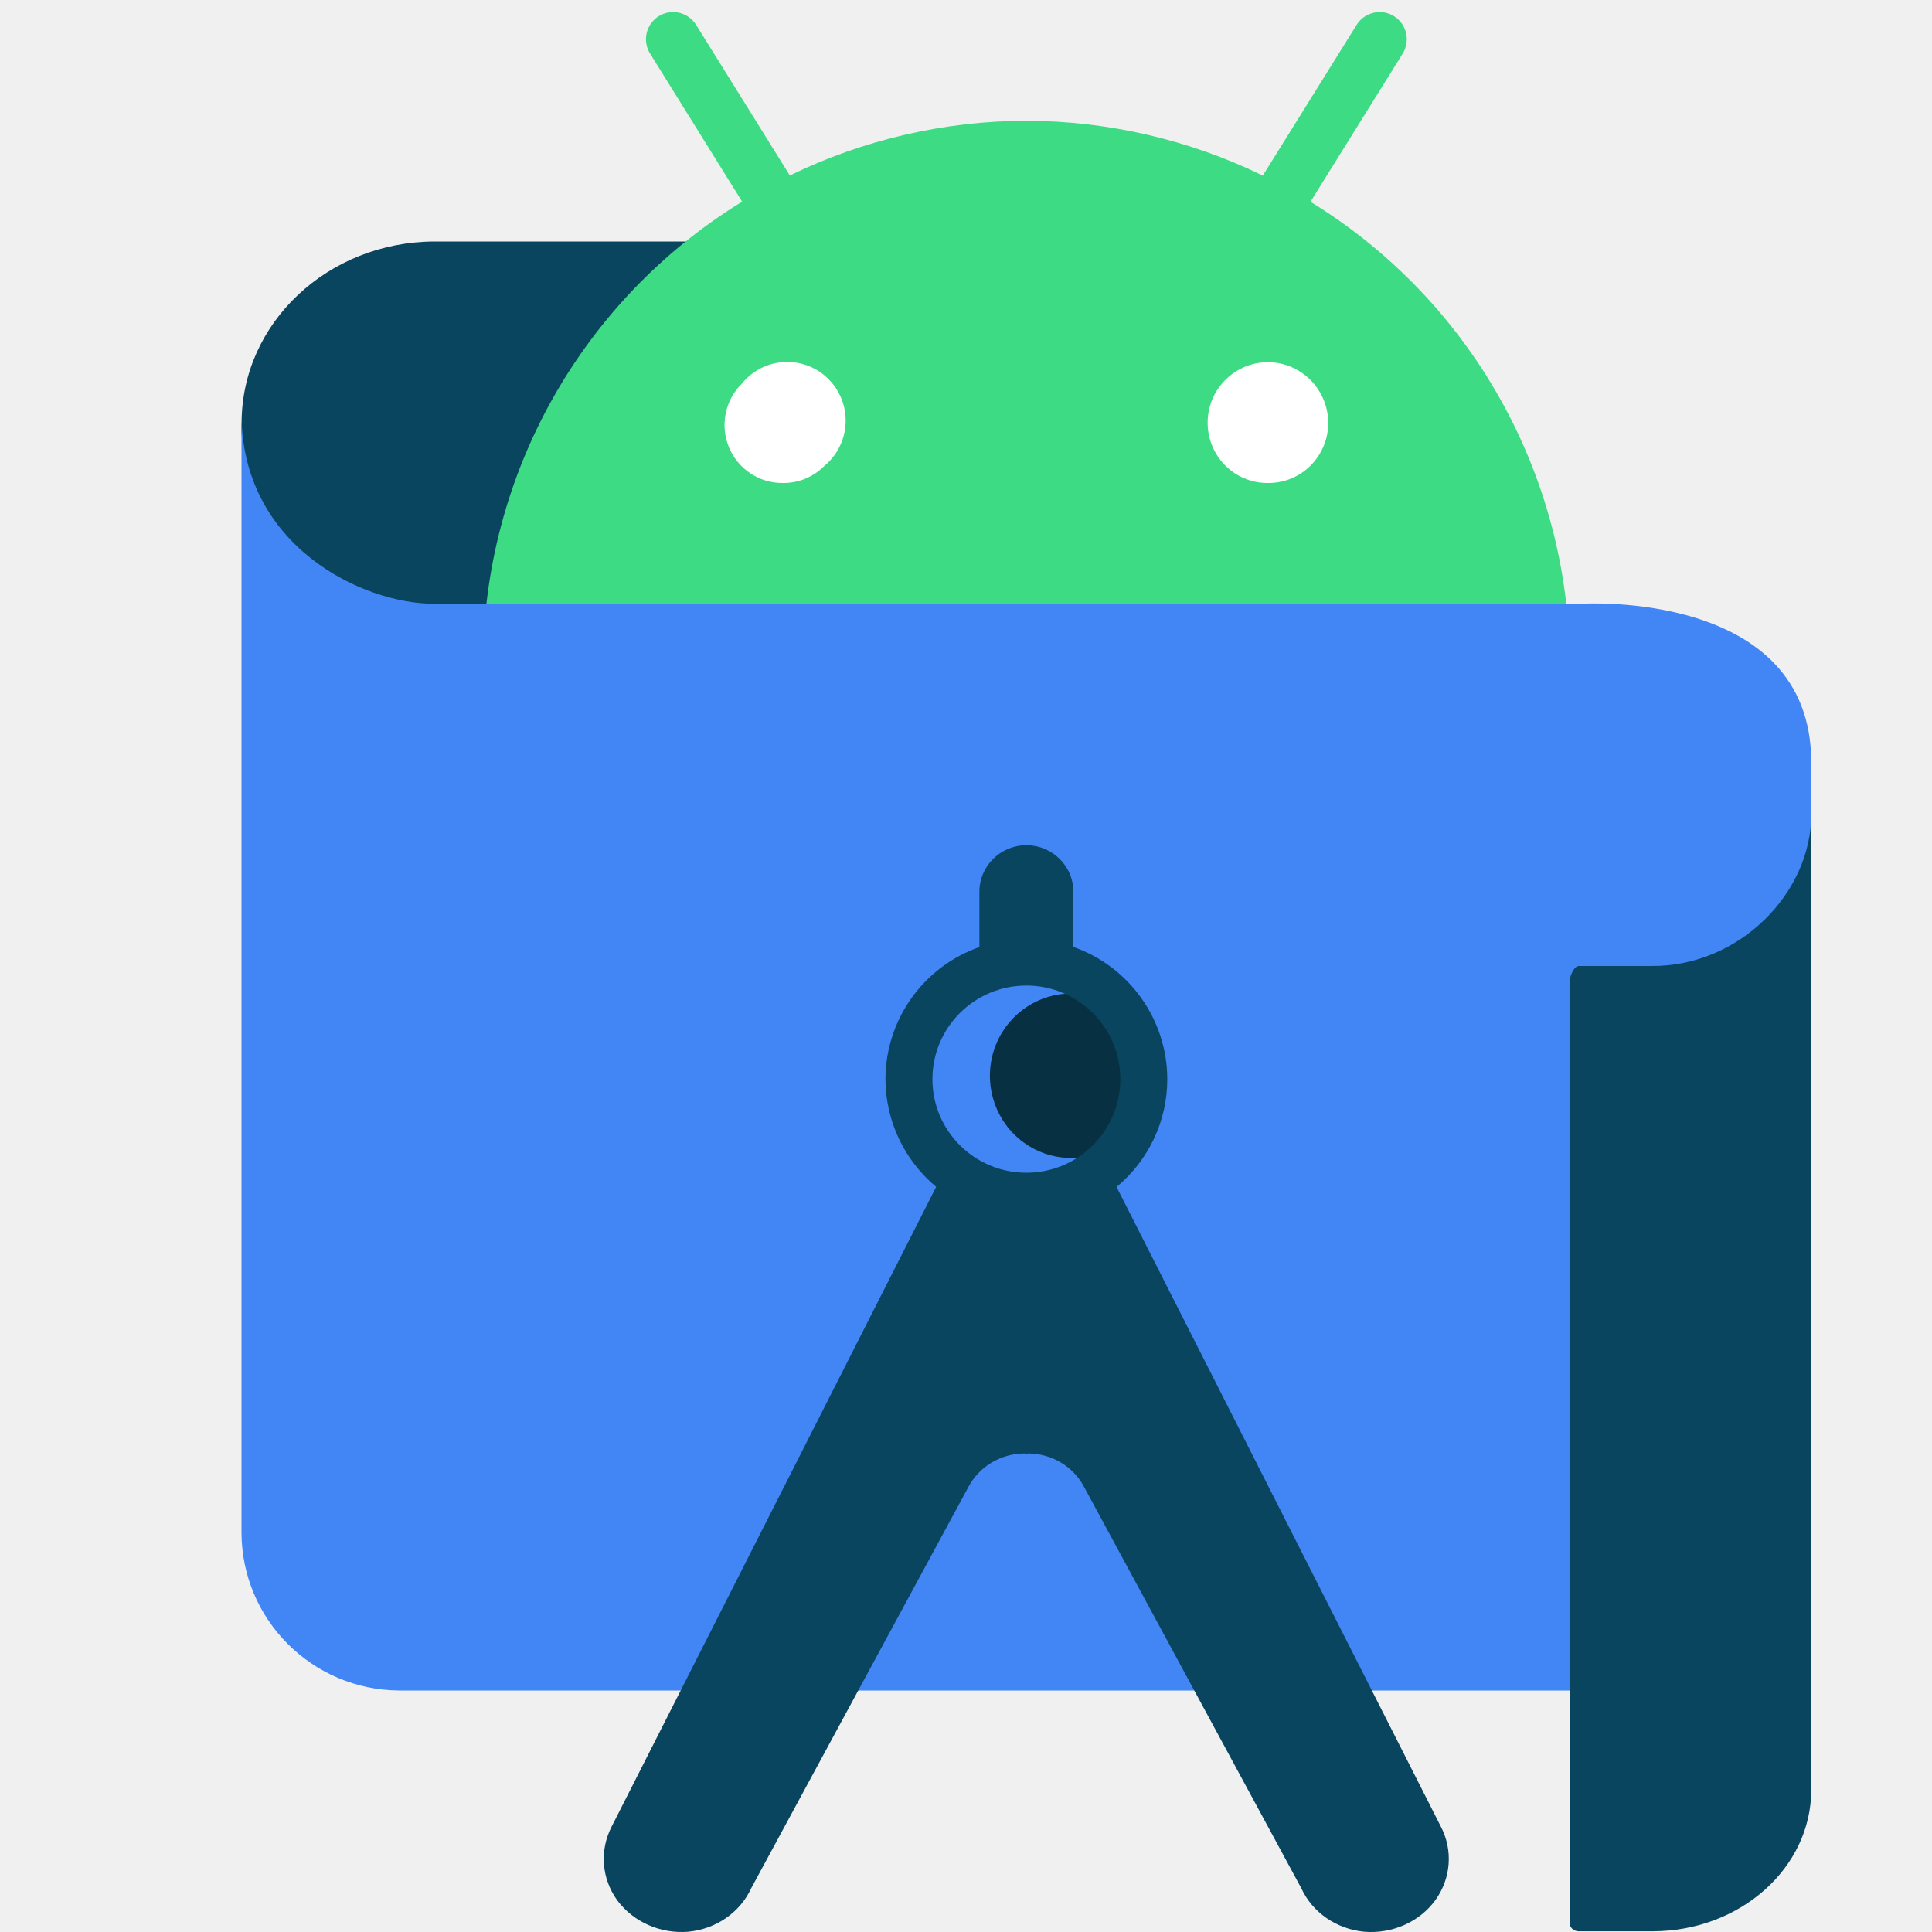
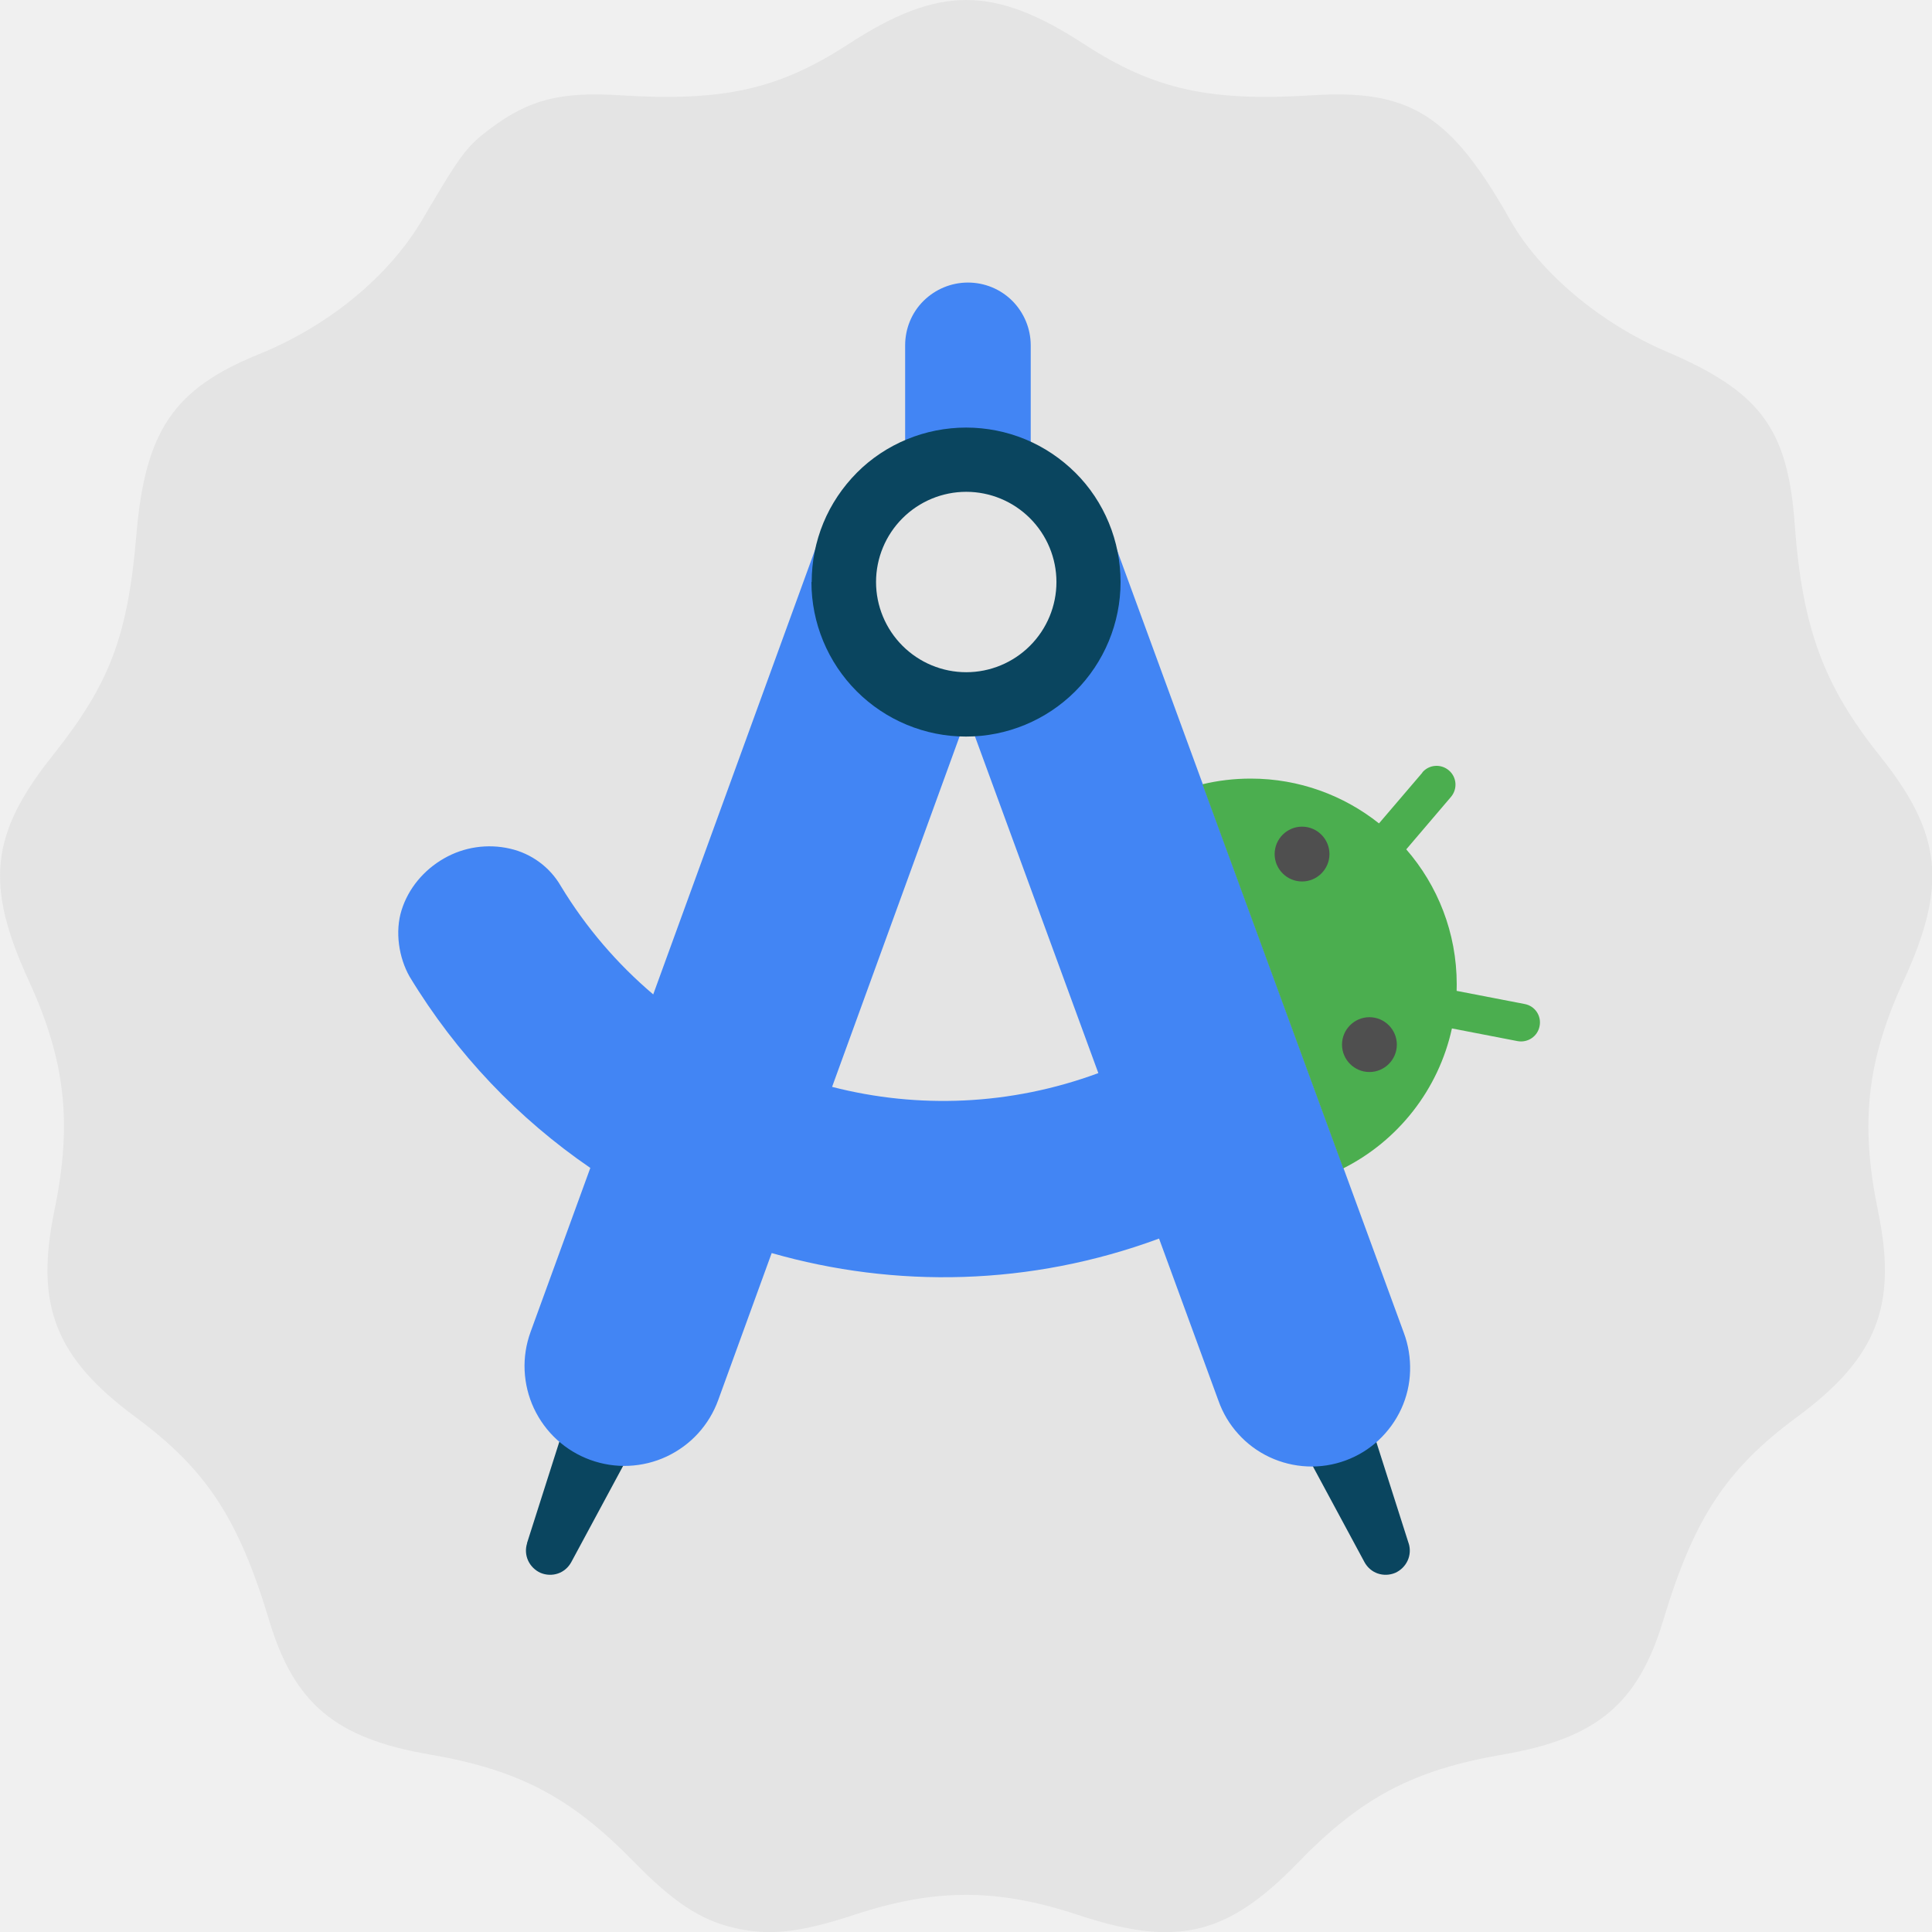
- <svg xmlns="http://www.w3.org/2000/svg" width="16" height="16" version="1.1">
-   <path style="fill:#0a455f" d="M 7.953,2 H 3.599 A 1.603,1.502 0 0 0 2.001,3.502 1.552,1.454 0 0 0 3.552,5 h 4.448 z" />
-   <path style="fill:#3ddc84" d="M 5.58,0.1 A 0.225,0.225 0 0 0 5.385,0.446 L 6.146,1.67 A 4.5,4.5 0 0 0 4,5.5 4.5,4.5 0 0 0 8.5,10 4.5,4.5 0 0 0 13,5.5 4.5,4.5 0 0 0 10.853,1.671 L 11.615,0.446 A 0.225,0.225 0 0 0 11.42,0.1 0.225,0.225 0 0 0 11.233,0.209 L 10.458,1.454 A 4.5,4.5 0 0 0 8.5,1 4.5,4.5 0 0 0 6.541,1.453 L 5.767,0.209 A 0.225,0.225 0 0 0 5.58,0.1 Z" />
-   <path style="fill:#4285f4" d="M 15,14 H 3.305 C 2.584,13.995 2.002,13.412 2,12.692 V 3.427 C 2,4.52 3,5 3.594,5 h 9.5 C 13.094,5 15,4.878 15,6.313 Z" />
-   <path style="fill:#073042" d="M 8.88,8.228 A 0.673,0.681 0 1 0 9.138,9.534 0.669,0.677 0 0 0 8.88,8.228 Z" />
-   <path style="fill:#0a455f" d="M 8.494,7 C 8.28,7.003 8.108,7.178 8.111,7.39 V 7.843 C 7.645,8.007 7.334,8.445 7.333,8.937 7.334,9.282 7.488,9.608 7.753,9.829 l -2.687,5.297 c -0.102,0.197 -0.085,0.431 0.046,0.612 0.133,0.179 0.356,0.278 0.586,0.26 0.23,-0.021 0.431,-0.159 0.523,-0.36 l 1.798,-3.322 c 0.087,-0.168 0.267,-0.278 0.464,-0.279 0.005,-1.6e-5 0.01,0.002 0.016,0.002 0.005,-1.55e-4 0.01,-0.002 0.016,-0.002 0.198,7.74e-4 0.377,0.111 0.464,0.279 l 1.798,3.322 c 0.092,0.201 0.293,0.339 0.523,0.36 0.23,0.018 0.454,-0.08 0.586,-0.26 0.131,-0.181 0.149,-0.415 0.046,-0.612 L 9.247,9.83 C 9.513,9.609 9.667,9.282 9.667,8.937 9.666,8.445 9.355,8.006 8.889,7.842 V 7.39 C 8.892,7.173 8.713,6.997 8.494,7 Z m 0.006,1.162 c 0.43,8e-7 0.778,0.347 0.778,0.775 0,0.428 -0.348,0.775 -0.778,0.775 -0.43,-10e-8 -0.778,-0.347 -0.778,-0.775 0,-0.428 0.348,-0.775 0.778,-0.775 z" />
-   <path style="fill:#ffffff" d="M 10.506,4 A 0.494,0.499 0 0 1 10.148,3.146 0.5,0.505 0 0 1 11,3.501 0.494,0.499 0 0 1 10.506,4" />
-   <path style="fill:#ffffff" d="M 6.483,4 A 0.478,0.48 0 0 1 6.143,3.178 0.484,0.486 0 1 1 6.823,3.862 0.472,0.474 0 0 1 6.483,4" />
-   <path style="fill:#0a455f" d="M 13.676,8 H 13.076 C 13.034,8 13,8.086 13,8.123 V 15.927 c -8e-5,0.036 0.031,0.065 0.071,0.067 h 0.619 C 14.414,15.992 15,15.468 15,14.823 V 6.745 C 15,7.395 14.406,8.005 13.676,8 Z" />
+ <svg xmlns="http://www.w3.org/2000/svg" width="16" height="16" fill="none" viewBox="0 0 16 16">
+   <g clip-path="url(#clip0_12_731)">
+     <path d="m6.069 15.963c-0.27-0.064-0.496-0.214-0.813-0.538-0.528-0.542-0.957-0.768-1.703-0.896-0.773-0.133-1.117-0.42-1.323-1.107-0.255-0.848-0.522-1.253-1.107-1.686-0.664-0.491-0.835-0.923-0.673-1.708 0.15-0.726 0.093-1.242-0.212-1.907-0.364-0.792-0.319-1.215 0.198-1.864 0.474-0.595 0.623-0.989 0.694-1.834 0.072-0.853 0.309-1.203 1.008-1.487 0.584-0.236 1.083-0.647 1.36-1.118 0.32-0.545 0.367-0.607 0.565-0.755 0.32-0.239 0.579-0.305 1.072-0.274 0.856 0.054 1.315-0.049 1.89-0.423 0.75-0.488 1.204-0.488 1.954 0 0.575 0.374 1.034 0.477 1.89 0.423 0.809-0.051 1.146 0.162 1.639 1.035 0.245 0.433 0.744 0.853 1.292 1.087 0.779 0.333 1.005 0.638 1.063 1.429 0.062 0.856 0.238 1.335 0.703 1.917 0.518 0.648 0.563 1.072 0.199 1.865-0.305 0.664-0.362 1.18-0.212 1.907 0.162 0.784-0.008 1.217-0.673 1.708-0.586 0.432-0.852 0.838-1.107 1.686-0.207 0.686-0.55 0.974-1.324 1.107-0.747 0.128-1.176 0.355-1.702 0.898-0.584 0.602-1.002 0.701-1.818 0.431-0.667-0.221-1.181-0.222-1.846-0.004-0.465 0.153-0.714 0.179-1.012 0.109z" fill="#E4E4E4" />
+     <path d="m11.666 12.781c0.015 0.047 0.012 0.099-0.009 0.144-0.021 0.045-0.058 0.081-0.103 0.101-0.046 0.019-0.097 0.021-0.144 0.005-0.047-0.016-0.086-0.05-0.11-0.094l-0.481-0.893c-0.019-0.036-0.031-0.076-0.035-0.117-0.003-0.041 0.002-0.082 0.016-0.12 0.013-0.039 0.035-0.074 0.063-0.104s0.062-0.054 0.1-0.07c0.038-0.016 0.078-0.024 0.119-0.023 0.041 6e-4 0.081 0.01 0.118 0.027 0.037 0.017 0.07 0.042 0.098 0.073s0.047 0.067 0.06 0.106l0.308 0.966z" fill="#0A455F" />
+     <path d="m4.365 12.781c-0.015 0.047-0.012 0.099 0.009 0.144s0.058 0.081 0.103 0.101c0.046 0.019 0.097 0.021 0.144 0.005s0.086-0.05 0.11-0.094l0.481-0.893c0.02-0.036 0.032-0.076 0.035-0.117 0.003-0.041-0.002-0.082-0.015-0.121s-0.035-0.074-0.063-0.104-0.062-0.054-0.1-0.07c-0.038-0.016-0.079-0.024-0.12-0.023-0.041 7e-4 -0.081 0.01-0.119 0.027-0.037 0.017-0.07 0.042-0.098 0.073-0.027 0.031-0.047 0.067-0.06 0.106l-0.308 0.966z" fill="#0A455F" />
+     <path d="m7.246 3.898c-0.199 0.093-0.352 0.26-0.427 0.466l-2.8e-4 2.7e-4 -1.409 3.871c-0.296-0.251-0.556-0.552-0.765-0.897-0.045-0.078-0.105-0.145-0.177-0.198-0.073-0.054-0.156-0.092-0.244-0.112-0.186-0.043-0.382-0.014-0.547 0.081-0.168 0.096-0.295 0.249-0.351 0.428-0.056 0.178-0.023 0.393 0.066 0.55 0.389 0.643 0.903 1.178 1.497 1.585l-0.495 1.359c-0.037 0.102-0.054 0.21-0.049 0.319 0.005 0.108 0.031 0.215 0.077 0.313 0.046 0.098 0.111 0.187 0.191 0.26 0.08 0.073 0.174 0.13 0.276 0.167 0.102 0.037 0.21 0.054 0.319 0.049 0.108-0.005 0.215-0.031 0.313-0.077 0.098-0.046 0.187-0.111 0.26-0.191 0.073-0.08 0.13-0.174 0.167-0.276l0.443-1.218c1.023 0.293 2.143 0.274 3.208-0.12l0.492 1.343c0.036 0.102 0.092 0.196 0.165 0.276 0.072 0.08 0.16 0.145 0.258 0.191s0.204 0.072 0.312 0.077c0.108 0.005 0.216-0.012 0.317-0.049 0.101-0.037 0.195-0.094 0.274-0.168s0.143-0.162 0.188-0.26c0.045-0.098 0.07-0.205 0.073-0.313s-0.014-0.216-0.052-0.317l-2.447-6.678c-0.076-0.201-0.229-0.364-0.425-0.454-0.196-0.089-0.419-0.098-0.621-0.024-0.04 0.015-0.079 0.033-0.116 0.053-0.043-0.026-0.089-0.047-0.137-0.065-0.206-0.075-0.433-0.065-0.632 0.028zm0.764 2.027-1.119 3.076c0.708 0.182 1.474 0.156 2.205-0.114l-1.085-2.961z" fill="#4285F4" fill-rule="evenodd" />
+     <path d="m8.536 2.86c0-0.138-0.055-0.27-0.152-0.368-0.098-0.098-0.23-0.152-0.368-0.152s-0.27 0.055-0.368 0.152-0.152 0.23-0.152 0.368v0.987c0 0.138 0.055 0.27 0.152 0.368s0.23 0.152 0.368 0.152 0.27-0.055 0.368-0.152c0.098-0.098 0.152-0.23 0.152-0.368v-0.987z" fill="#4285F4" />
+     <path d="m8.002 5.833c0.269 0 0.527-0.107 0.717-0.297 0.19-0.19 0.297-0.448 0.297-0.717s-0.107-0.527-0.297-0.717-0.448-0.297-0.717-0.297-0.527 0.107-0.717 0.297-0.297 0.448-0.297 0.717 0.107 0.526 0.297 0.717c0.19 0.19 0.448 0.297 0.717 0.297z" fill="#E4E4E4" />
+     <path d="m8.002 4.073c-0.198 0-0.388 0.079-0.528 0.219s-0.219 0.33-0.219 0.528c0 0.198 0.079 0.388 0.219 0.528s0.33 0.219 0.528 0.219c0.198 0 0.388-0.079 0.528-0.219s0.219-0.33 0.219-0.528c0-0.198-0.079-0.388-0.219-0.528s-0.33-0.219-0.528-0.219zm-1.28 0.747c0-0.168 0.033-0.335 0.097-0.49 0.064-0.155 0.159-0.296 0.277-0.415s0.26-0.213 0.415-0.277c0.155-0.064 0.322-0.097 0.49-0.097s0.335 0.033 0.49 0.097c0.155 0.064 0.296 0.159 0.415 0.277s0.213 0.26 0.277 0.415c0.064 0.155 0.097 0.322 0.097 0.49 0 0.339-0.135 0.665-0.375 0.905-0.24 0.24-0.566 0.375-0.905 0.375s-0.665-0.135-0.905-0.375c-0.24-0.24-0.375-0.566-0.375-0.905z" fill="#0A455F" fill-rule="evenodd" />
+     <path d="m11.779 6.397c0.056-0.066 0.154-0.073 0.22-0.017 0.066 0.056 0.073 0.154 0.017 0.22l-0.37 0.434c0.26 0.299 0.418 0.69 0.418 1.118 0 0.018-3e-4 0.036-8e-4 0.054l0.564 0.109c0.085 0.016 0.14 0.098 0.123 0.183-0.016 0.085-0.098 0.14-0.183 0.124l-0.543-0.105c-0.111 0.508-0.448 0.932-0.9 1.159l-1.166-3.181c0.128-0.031 0.262-0.047 0.4-0.047 0.401 0 0.77 0.139 1.062 0.371l0.359-0.42z" fill="#4BAE4F" />
+     <path d="m11.01 7.073c0 0.125-0.102 0.227-0.227 0.227s-0.227-0.102-0.227-0.227 0.102-0.227 0.227-0.227 0.227 0.102 0.227 0.227z" fill="#4F4F4F" />
+     <path d="m11.568 8.651c0 0.125-0.102 0.227-0.227 0.227s-0.227-0.102-0.227-0.227 0.102-0.227 0.227-0.227 0.227 0.102 0.227 0.227z" fill="#4F4F4F" />
+   </g>
+   <defs>
+     <clipPath id="clip0_12_731">
+       <rect width="16" height="16" fill="white" />
+     </clipPath>
+   </defs>
</svg>
